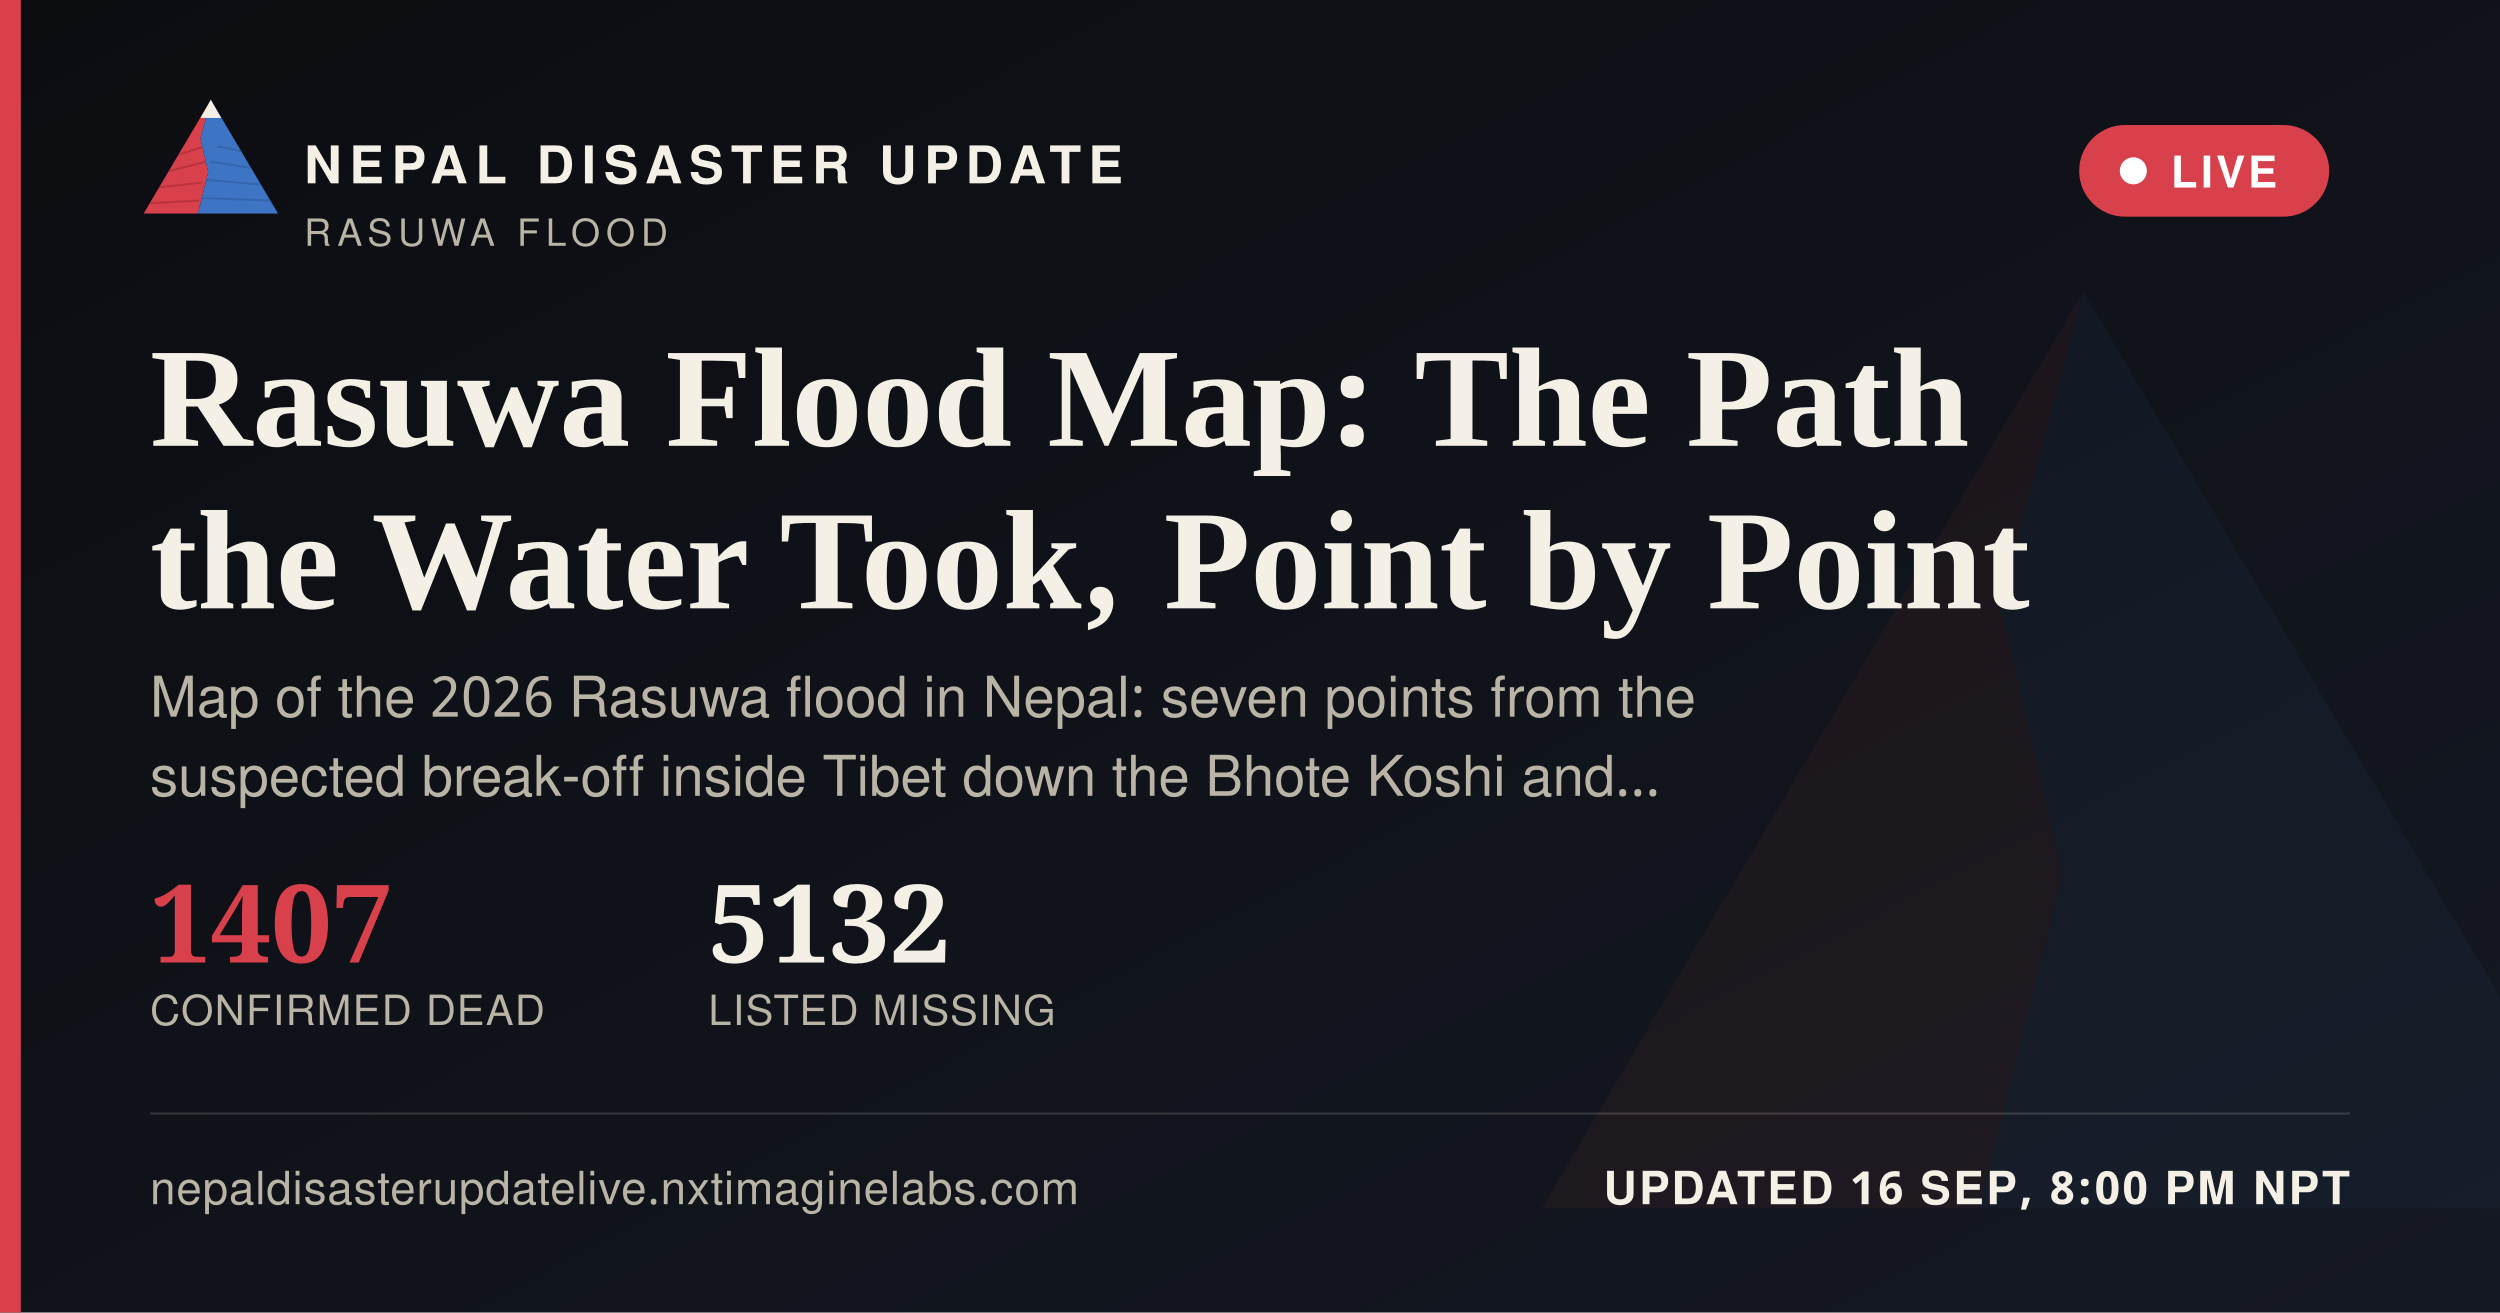
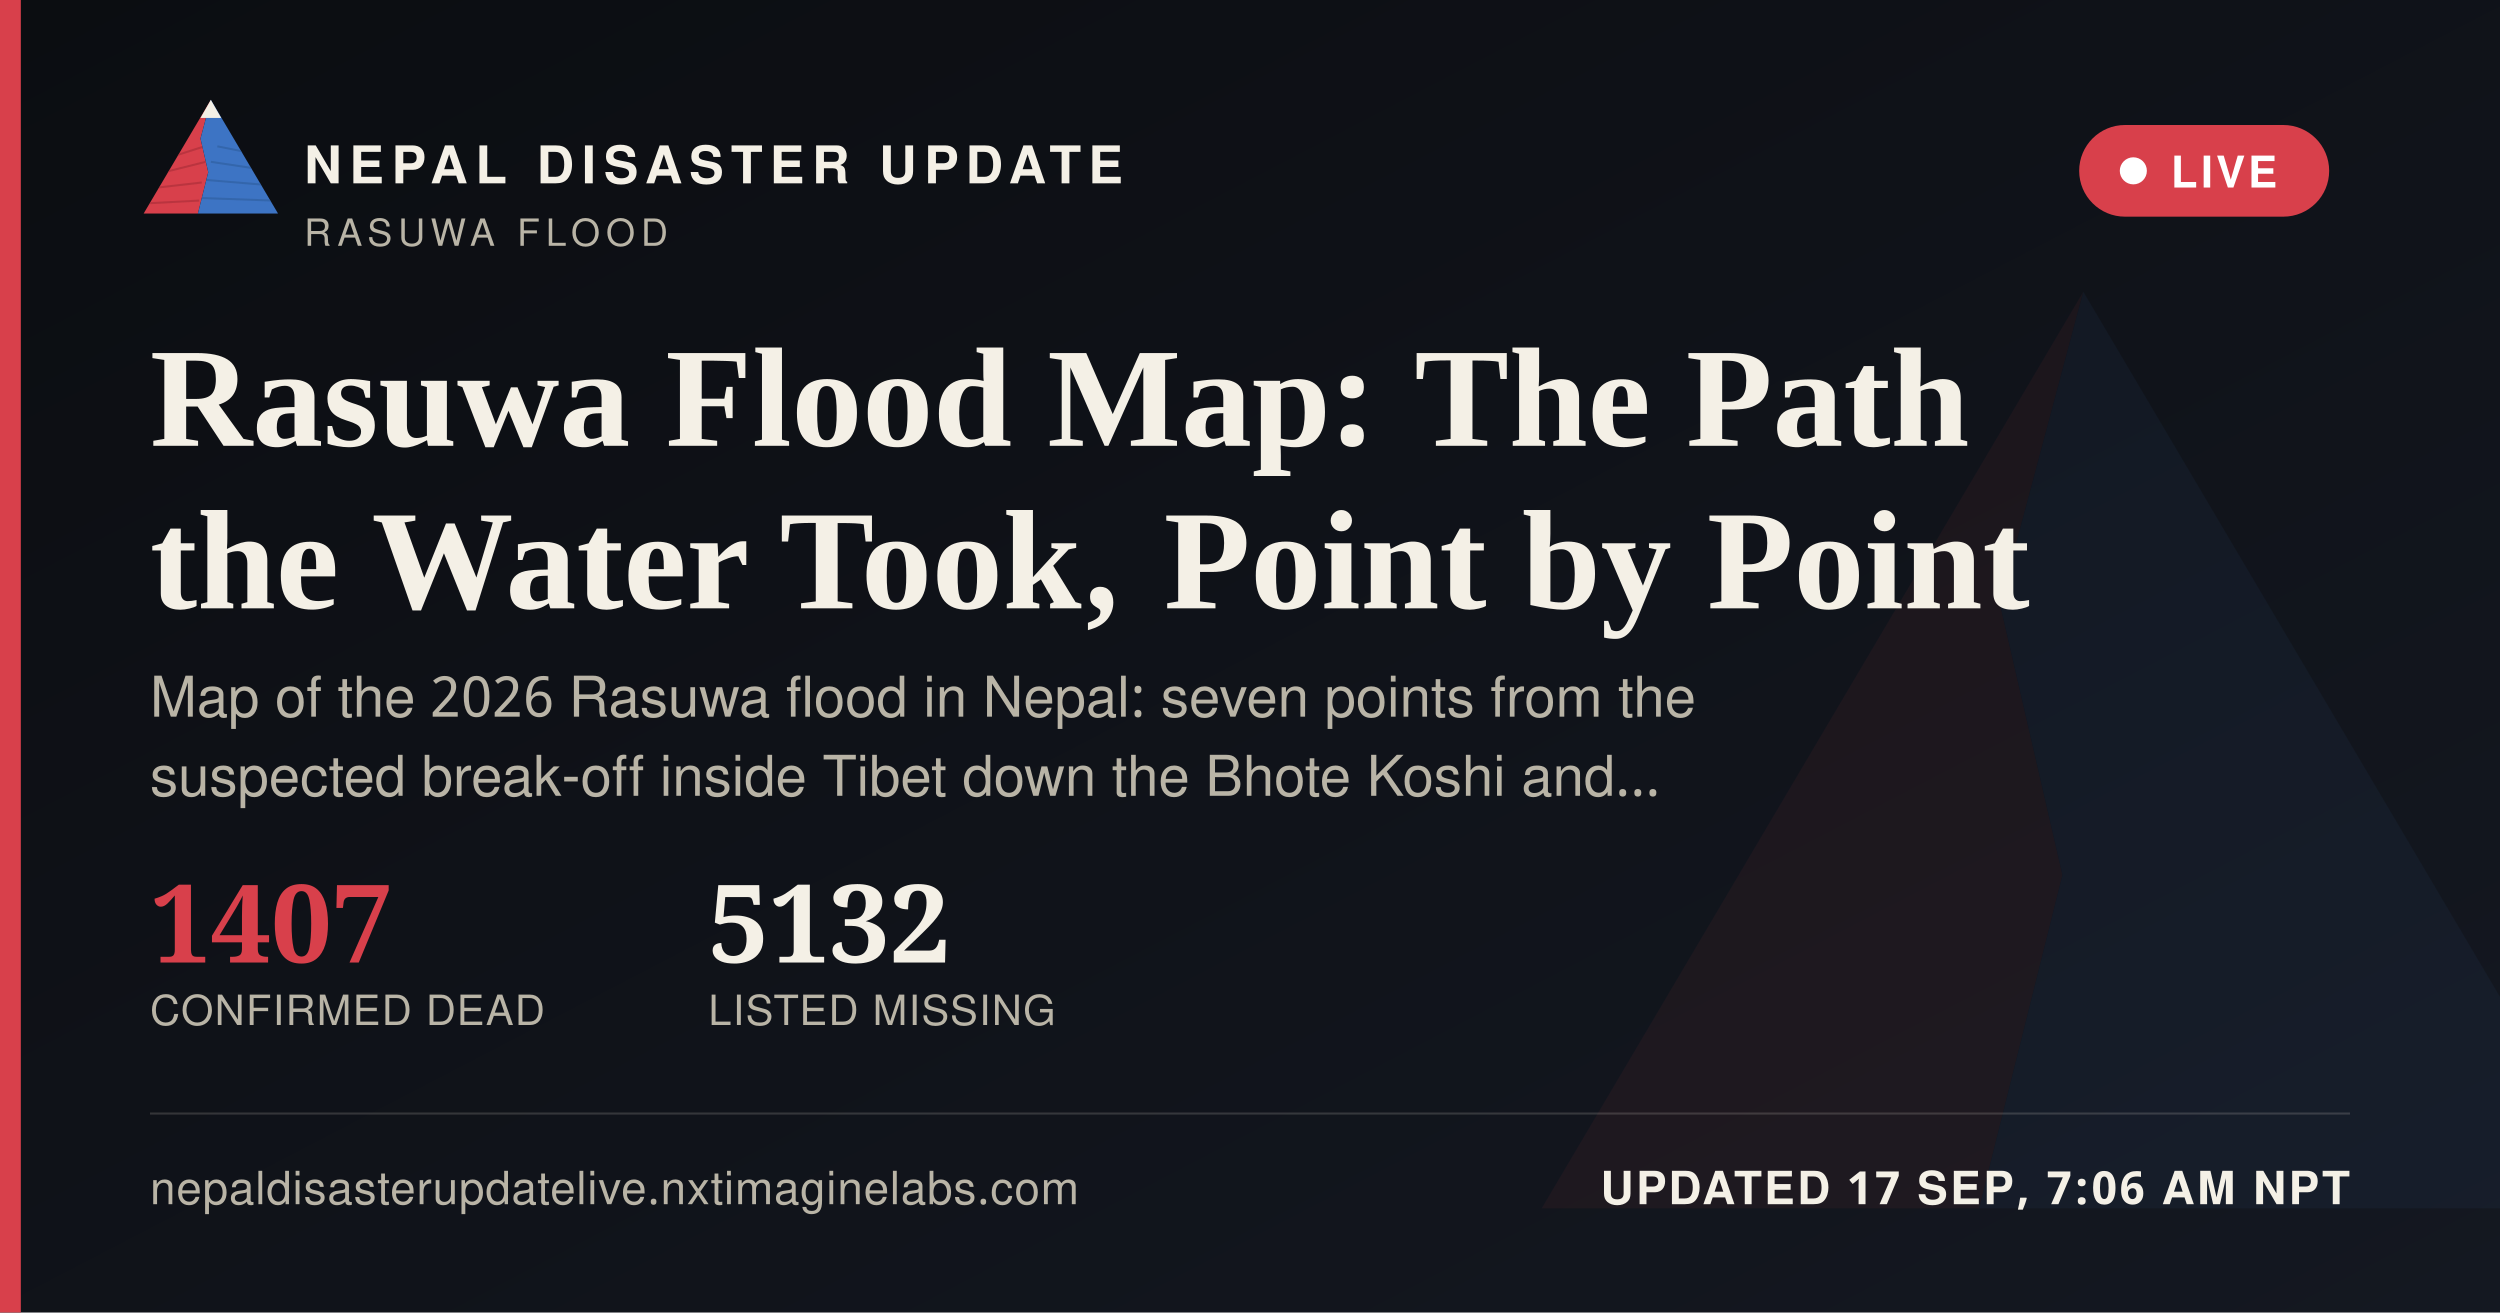
<svg xmlns="http://www.w3.org/2000/svg" width="1200" height="630" viewBox="0 0 1200 630">
  <defs>
    <linearGradient id="ogbg" x1="0" y1="0" x2="1" y2="1">
      <stop offset="0" stop-color="#0B0D11" />
      <stop offset="1" stop-color="#141821" />
    </linearGradient>
  </defs>
  <rect width="1200" height="630" fill="url(#ogbg)" />
  <g transform="translate(700,60) scale(5)" opacity="0.06">
    <polygon points="60,16 52,46 58,72 50,104 8,104" fill="#D8404B" />
    <polygon points="60,16 112,104 50,104 58,72 52,46" fill="#3D74C4" />
  </g>
  <rect x="0" y="0" width="10" height="630" fill="#D8404B" />
  <g transform="translate(64,38) scale(0.62)">
    <g>
      <defs>
        <clipPath id="ogLc">
          <polygon points="60,16 52,46 58,72 50,104 8,104" />
        </clipPath>
        <clipPath id="ogRc">
          <polygon points="60,16 112,104 50,104 58,72 52,46" />
        </clipPath>
      </defs>
      <polygon points="60,16 52,46 58,72 50,104 8,104" fill="#D8404B" />
      <g clip-path="url(#ogLc)" stroke="#A32A34" stroke-width="1.6" fill="none" opacity="0.55">
        <path d="M30,60 L55,52" />
        <path d="M24,72 L56,64" />
        <path d="M18,84 L53,80" />
        <path d="M13,96 L51,94" />
      </g>
      <polygon points="60,16 112,104 50,104 58,72 52,46" fill="#3D74C4" />
      <g clip-path="url(#ogRc)" stroke="#2A5793" stroke-width="1.6" fill="none" opacity="0.5">
        <path d="M65,52 L95,58" />
        <path d="M60,64 L100,70" />
        <path d="M56,78 L104,82" />
        <path d="M52,92 L108,94" />
      </g>
      <polygon points="60,16 52,30 68,30" fill="#F4F0E6" />
    </g>
  </g>
  <text x="146" y="88" font-family="'Public Sans', 'Noto Sans Devanagari', 'Helvetica Neue', Helvetica, Arial, sans-serif" font-size="25" font-weight="800" letter-spacing="3.6" fill="#F4F0E6">NEPAL DISASTER UPDATE</text>
  <text x="146" y="118" font-family="'Public Sans', 'Noto Sans Devanagari', 'Helvetica Neue', Helvetica, Arial, sans-serif" font-size="18" letter-spacing="2.8" fill="#B9B4A6">RASUWA FLOOD</text>
  <g>
    <rect x="998" y="60" width="120" height="44" rx="22" fill="#D8404B" stroke="none" />
    <circle cx="1024" cy="82" r="6.5" fill="#FFFFFF" />
    <text x="1042" y="90" font-family="'Public Sans', 'Noto Sans Devanagari', 'Helvetica Neue', Helvetica, Arial, sans-serif" font-size="21" font-weight="700" letter-spacing="1.6" fill="#FFFFFF">LIVE</text>
  </g>
  <text x="72" y="214" font-family="Newsreader, 'Noto Serif Devanagari', Georgia, 'Times New Roman', serif" font-size="68" font-weight="600" fill="#F4F0E6">Rasuwa Flood Map: The Path</text>
  <text x="72" y="292" font-family="Newsreader, 'Noto Serif Devanagari', Georgia, 'Times New Roman', serif" font-size="68" font-weight="600" fill="#F4F0E6">the Water Took, Point by Point</text>
  <text x="72" y="344" font-family="'Public Sans', 'Noto Sans Devanagari', 'Helvetica Neue', Helvetica, Arial, sans-serif" font-size="27" fill="#B9B4A6">Map of the 2026 Rasuwa flood in Nepal: seven points from the</text>
  <text x="72" y="382" font-family="'Public Sans', 'Noto Sans Devanagari', 'Helvetica Neue', Helvetica, Arial, sans-serif" font-size="27" fill="#B9B4A6">suspected break-off inside Tibet down the Bhote Koshi and…</text>
  <g transform="translate(72,462)">
    <text x="0" y="0" font-family="Newsreader, 'Noto Serif Devanagari', Georgia, 'Times New Roman', serif" font-size="52" font-weight="600" fill="#D8404B">1407</text>
    <text x="0" y="30" font-family="'Public Sans', 'Noto Sans Devanagari', 'Helvetica Neue', Helvetica, Arial, sans-serif" font-size="20" letter-spacing="0.6" fill="#B9B4A6">CONFIRMED DEAD</text>
    <text x="268" y="0" font-family="Newsreader, 'Noto Serif Devanagari', Georgia, 'Times New Roman', serif" font-size="52" font-weight="600" fill="#F4F0E6">5132</text>
    <text x="268" y="30" font-family="'Public Sans', 'Noto Sans Devanagari', 'Helvetica Neue', Helvetica, Arial, sans-serif" font-size="20" letter-spacing="0.6" fill="#B9B4A6">LISTED MISSING</text>
  </g>
  <rect x="72" y="534" width="1056" height="1" fill="rgba(244,240,230,0.16)" />
  <text x="72" y="578" font-family="'Public Sans', 'Noto Sans Devanagari', 'Helvetica Neue', Helvetica, Arial, sans-serif" font-size="22" fill="#B9B4A6" letter-spacing="0.4">nepaldisasterupdatelive.nxtimaginelabs.com</text>
-   <text x="1128" y="578" text-anchor="end" font-family="'Public Sans', 'Noto Sans Devanagari', 'Helvetica Neue', Helvetica, Arial, sans-serif" font-size="22" font-weight="700" letter-spacing="1.2" fill="#F4F0E6">UPDATED 16 SEP, 8:00 PM NPT</text>
+   <text x="1128" y="578" text-anchor="end" font-family="'Public Sans', 'Noto Sans Devanagari', 'Helvetica Neue', Helvetica, Arial, sans-serif" font-size="22" font-weight="700" letter-spacing="1.2" fill="#F4F0E6">UPDATED 17 SEP, 7:06 AM NPT</text>
</svg>
